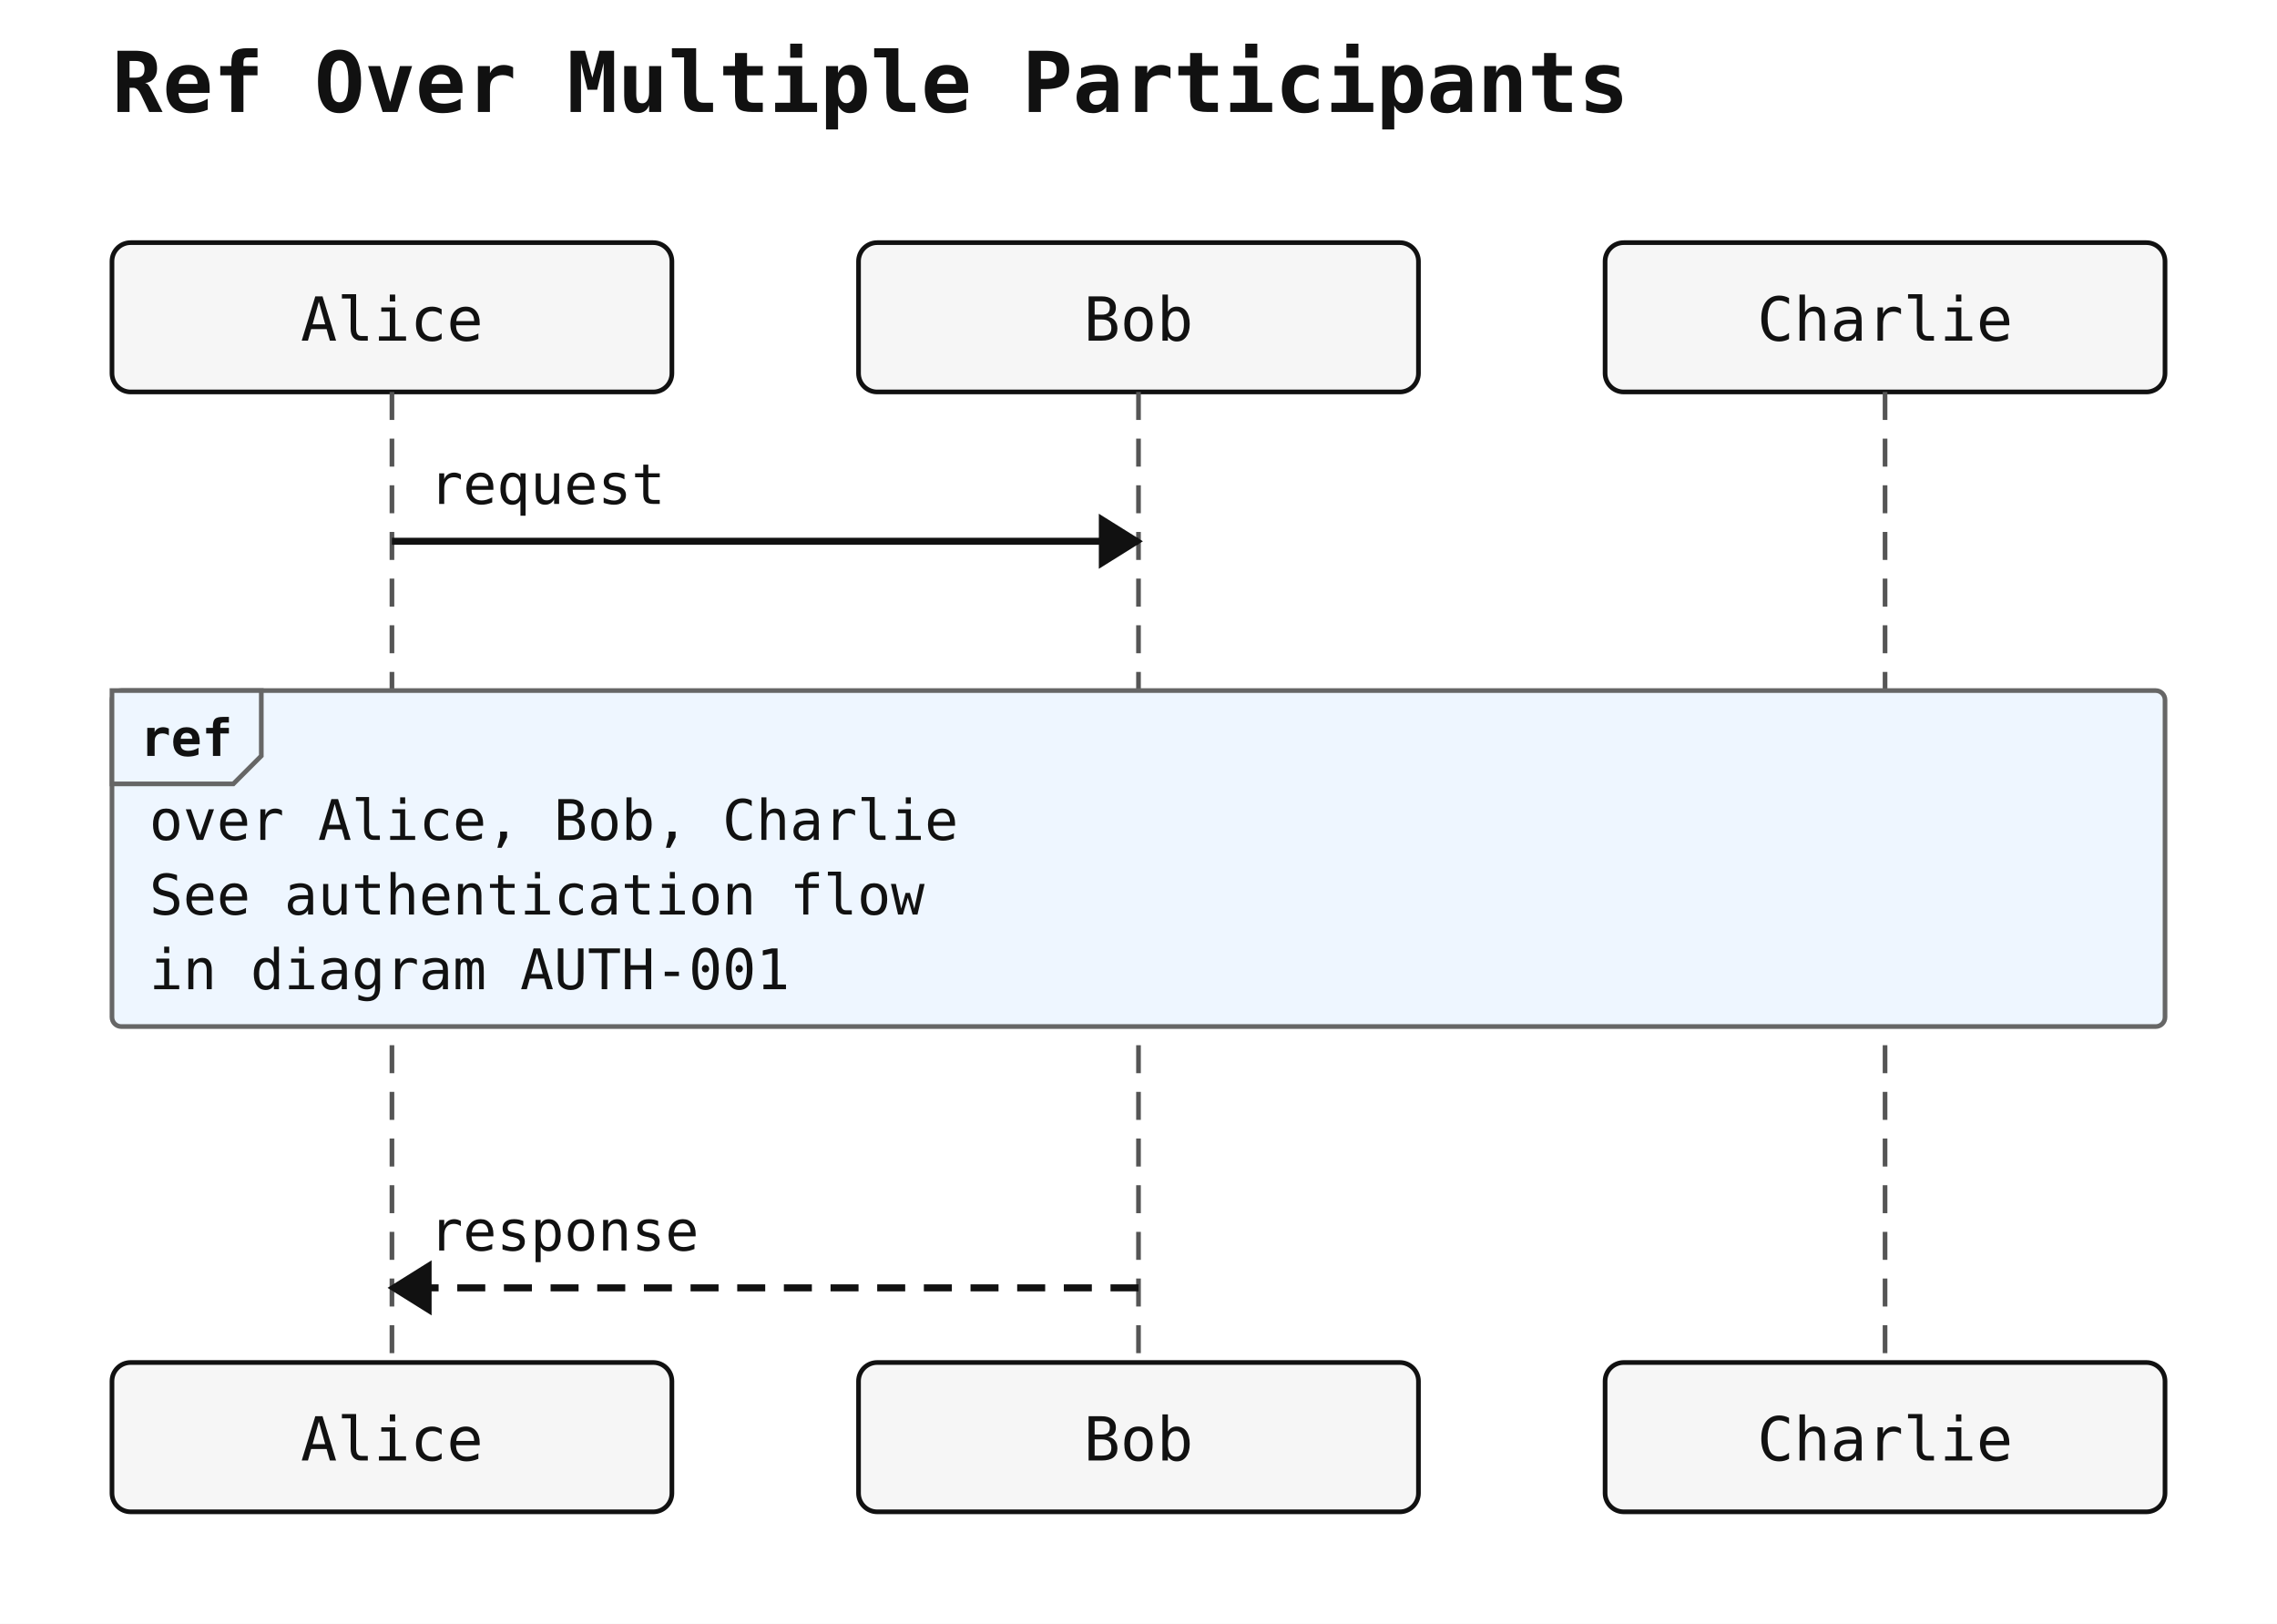
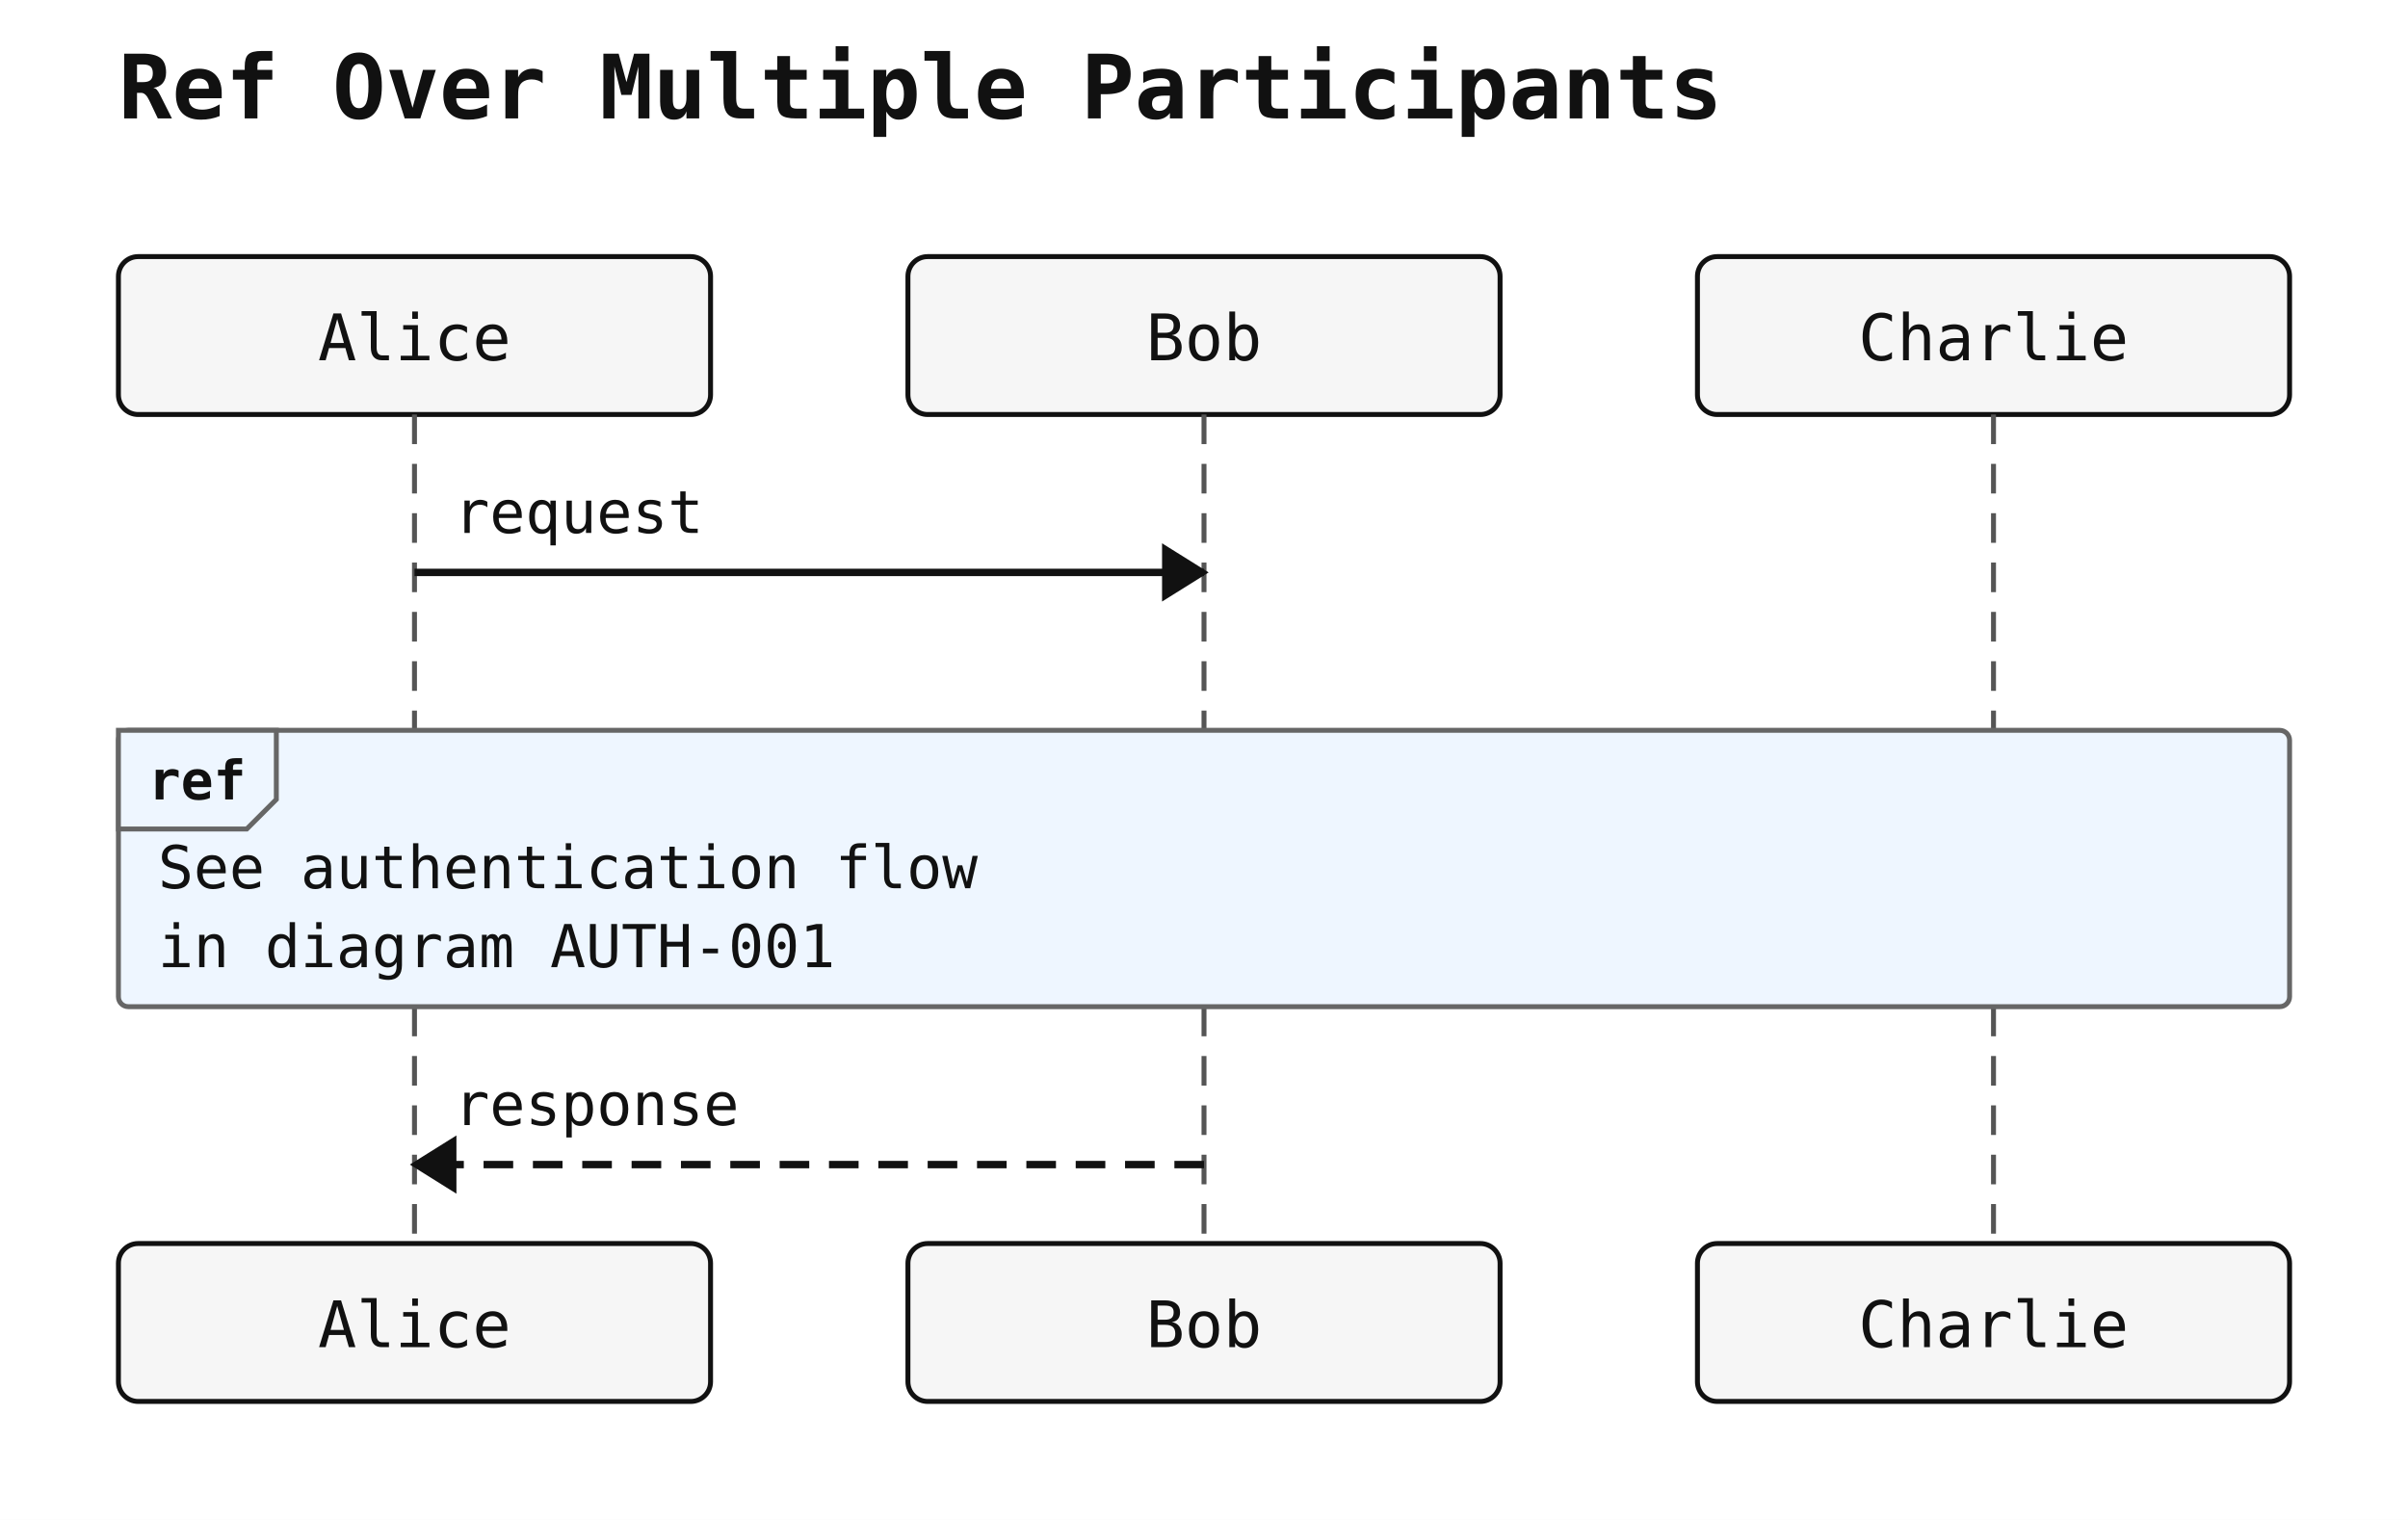
- <svg xmlns="http://www.w3.org/2000/svg" width="488" height="348" viewBox="0 0 488 348">
+ <svg xmlns="http://www.w3.org/2000/svg" width="488" height="308" viewBox="0 0 488 308">
  <rect width="100%" height="100%" fill="white" />
  <text x="24" y="24" font-family="monospace" font-size="18" font-weight="600" fill="#111">Ref Over Multiple Participants</text>
  <rect x="24" y="52" width="120" height="32" rx="4" ry="4" fill="#f6f6f6" stroke="#111" stroke-width="1" />
  <text x="84" y="73" text-anchor="middle" font-family="monospace" font-size="13" fill="#111111">Alice</text>
  <rect x="184" y="52" width="120" height="32" rx="4" ry="4" fill="#f6f6f6" stroke="#111" stroke-width="1" />
  <text x="244" y="73" text-anchor="middle" font-family="monospace" font-size="13" fill="#111111">Bob</text>
  <rect x="344" y="52" width="120" height="32" rx="4" ry="4" fill="#f6f6f6" stroke="#111" stroke-width="1" />
  <text x="404" y="73" text-anchor="middle" font-family="monospace" font-size="13" fill="#111111">Charlie</text>
-   <line x1="84" y1="84" x2="84" y2="292" stroke="#555" stroke-width="1" stroke-dasharray="6 4" />
-   <line x1="244" y1="84" x2="244" y2="292" stroke="#555" stroke-width="1" stroke-dasharray="6 4" />
-   <line x1="404" y1="84" x2="404" y2="292" stroke="#555" stroke-width="1" stroke-dasharray="6 4" />
-   <rect x="24" y="148" width="440" height="72" rx="2" ry="2" fill="#eef6ff" stroke="#666" stroke-width="1" />
+   <line x1="84" y1="84" x2="84" y2="252" stroke="#555" stroke-width="1" stroke-dasharray="6 4" />
+   <line x1="244" y1="84" x2="244" y2="252" stroke="#555" stroke-width="1" stroke-dasharray="6 4" />
+   <line x1="404" y1="84" x2="404" y2="252" stroke="#555" stroke-width="1" stroke-dasharray="6 4" />
+   <rect x="24" y="148" width="440" height="56" rx="2" ry="2" fill="#eef6ff" stroke="#666" stroke-width="1" />
  <polygon points="24,148 56,148 56,162 50,168 24,168" fill="#eef6ff" stroke="#666" stroke-width="1" />
  <text x="30" y="162" font-family="monospace" font-size="11" font-weight="600" fill="#111">ref</text>
-   <text x="32" y="180" font-family="monospace" font-size="12" fill="#111">over Alice, Bob, Charlie</text>
-   <text x="32" y="196" font-family="monospace" font-size="12" fill="#111">See authentication flow</text>
-   <text x="32" y="212" font-family="monospace" font-size="12" fill="#111">in diagram AUTH-001</text>
+   <text x="32" y="180" font-family="monospace" font-size="12" fill="#111">See authentication flow</text>
+   <text x="32" y="196" font-family="monospace" font-size="12" fill="#111">in diagram AUTH-001</text>
  <line x1="84" y1="116" x2="244" y2="116" stroke="#111" stroke-width="1.5" />
  <polygon points="244,116 236,111 236,121" fill="#111" stroke="#111" stroke-width="1" />
  <text x="92" y="108" text-anchor="start" font-family="monospace" font-size="12" fill="#111">request</text>
-   <line x1="244" y1="276" x2="84" y2="276" stroke="#111" stroke-width="1.5" stroke-dasharray="6 4" />
-   <polygon points="84,276 92,271 92,281" fill="#111" stroke="#111" stroke-width="1" />
-   <text x="92" y="268" text-anchor="start" font-family="monospace" font-size="12" fill="#111">response</text>
-   <rect x="24" y="292" width="120" height="32" rx="4" ry="4" fill="#f6f6f6" stroke="#111" stroke-width="1" />
-   <text x="84" y="313" text-anchor="middle" font-family="monospace" font-size="13" fill="#111111">Alice</text>
-   <rect x="184" y="292" width="120" height="32" rx="4" ry="4" fill="#f6f6f6" stroke="#111" stroke-width="1" />
-   <text x="244" y="313" text-anchor="middle" font-family="monospace" font-size="13" fill="#111111">Bob</text>
-   <rect x="344" y="292" width="120" height="32" rx="4" ry="4" fill="#f6f6f6" stroke="#111" stroke-width="1" />
-   <text x="404" y="313" text-anchor="middle" font-family="monospace" font-size="13" fill="#111111">Charlie</text>
+   <line x1="244" y1="236" x2="84" y2="236" stroke="#111" stroke-width="1.5" stroke-dasharray="6 4" />
+   <polygon points="84,236 92,231 92,241" fill="#111" stroke="#111" stroke-width="1" />
+   <text x="92" y="228" text-anchor="start" font-family="monospace" font-size="12" fill="#111">response</text>
+   <rect x="24" y="252" width="120" height="32" rx="4" ry="4" fill="#f6f6f6" stroke="#111" stroke-width="1" />
+   <text x="84" y="273" text-anchor="middle" font-family="monospace" font-size="13" fill="#111111">Alice</text>
+   <rect x="184" y="252" width="120" height="32" rx="4" ry="4" fill="#f6f6f6" stroke="#111" stroke-width="1" />
+   <text x="244" y="273" text-anchor="middle" font-family="monospace" font-size="13" fill="#111111">Bob</text>
+   <rect x="344" y="252" width="120" height="32" rx="4" ry="4" fill="#f6f6f6" stroke="#111" stroke-width="1" />
+   <text x="404" y="273" text-anchor="middle" font-family="monospace" font-size="13" fill="#111111">Charlie</text>
</svg>
